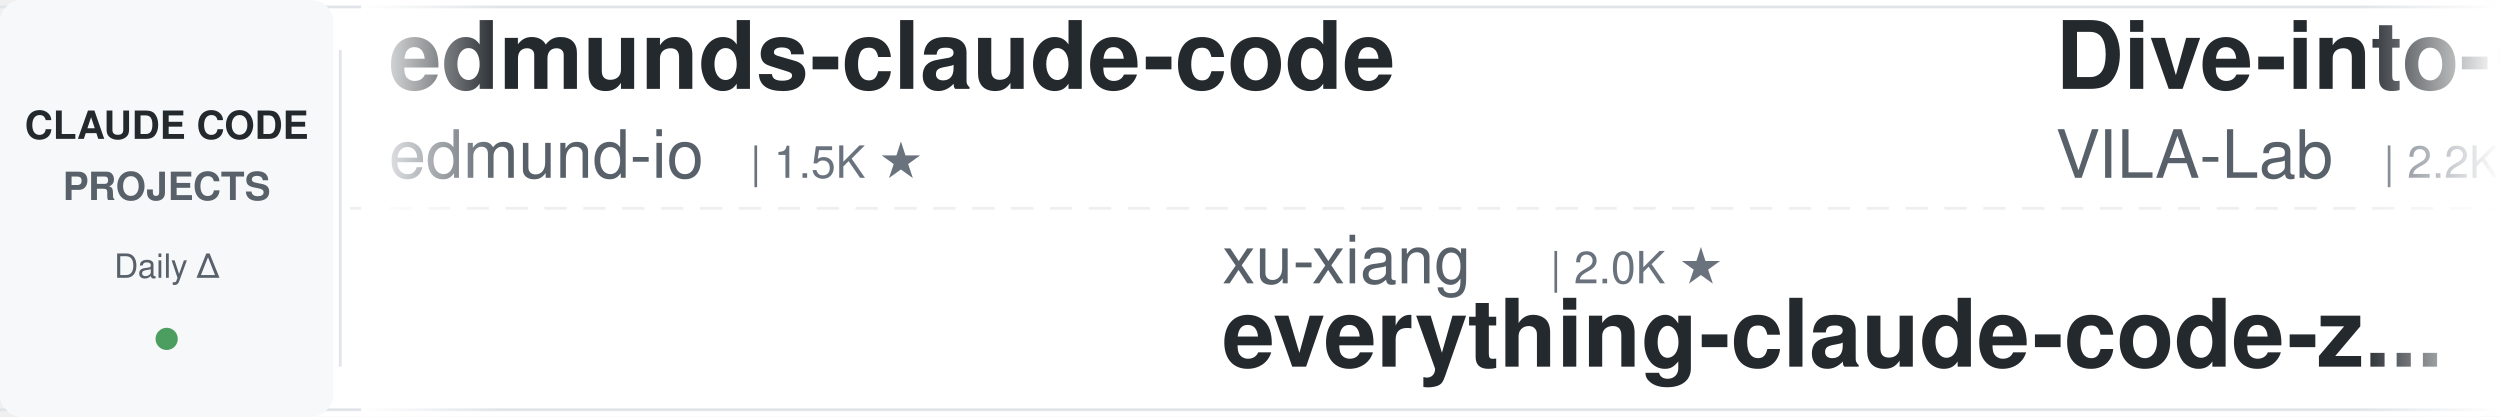
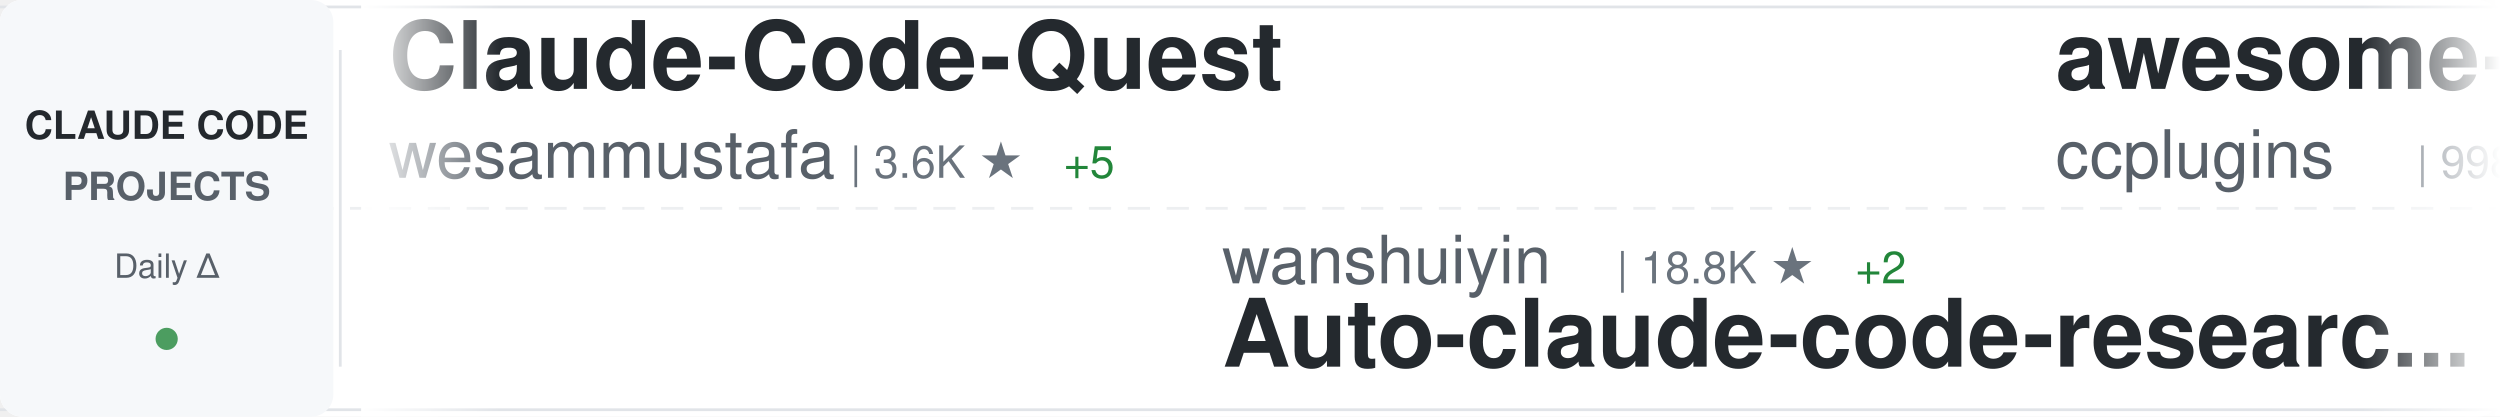
<svg xmlns="http://www.w3.org/2000/svg" width="900" height="150">
  <defs>
    <linearGradient id="awesomeLeftFade" x1="0%" y1="0%" x2="100%" y2="0%">
      <stop offset="0%" style="stop-color:#ffffff;stop-opacity:1" />
      <stop offset="100%" style="stop-color:#ffffff;stop-opacity:0" />
    </linearGradient>
    <linearGradient id="awesomeRightFade" x1="0%" y1="0%" x2="100%" y2="0%">
      <stop offset="0%" style="stop-color:#ffffff;stop-opacity:0" />
      <stop offset="100%" style="stop-color:#ffffff;stop-opacity:1" />
    </linearGradient>
  </defs>
  <rect width="900" height="150" fill="#ffffff" rx="8" />
  <rect x="0" y="2" width="900" height="1" fill="#e1e4e8" />
  <rect x="0" y="147" width="900" height="1" fill="#e1e4e8" />
  <line x1="0" y1="75" x2="900" y2="75" stroke="#e1e4e8" stroke-width="1" stroke-dasharray="8 6" opacity="0.6" />
  <rect x="0" y="0" width="120" height="150" fill="#f6f8fa" rx="8" />
  <text x="60" y="50" font-family="-apple-system, BlinkMacSystemFont, 'Segoe UI', Helvetica, Arial, sans-serif" font-size="14" font-weight="600" fill="#24292e" text-anchor="middle">CLAUDE CODE</text>
  <text x="60" y="72" font-family="-apple-system, BlinkMacSystemFont, 'Segoe UI', Helvetica, Arial, sans-serif" font-size="14" font-weight="600" fill="#586069" text-anchor="middle">PROJECTS</text>
  <text x="60" y="100" font-family="-apple-system, BlinkMacSystemFont, 'Segoe UI', Helvetica, Arial, sans-serif" font-size="12" font-weight="500" fill="#586069" text-anchor="middle">Daily Δ</text>
  <circle cx="60" cy="122" r="4" fill="#22863a" opacity="0.8" />
  <rect x="122" y="18" width="1" height="114" fill="#e1e4e8" />
  <clipPath id="awesomeTickerClip">
    <rect x="130" y="0" width="770" height="150" />
  </clipPath>
  <g clip-path="url(#awesomeTickerClip)">
    <g id="awesomeTickerItems">
      <animateTransform attributeName="transform" attributeType="XML" type="translate" from="0 0" to="-3000 0" dur="54s" repeatCount="indefinite" />
      <g transform="translate(0, 0)">
-         <text x="140" y="32" font-family="-apple-system, BlinkMacSystemFont, 'Segoe UI', Helvetica, Arial, sans-serif" font-size="34" font-weight="600" fill="#24292e">edmunds-claude-code</text>
-         <text x="140" y="64" font-family="-apple-system, BlinkMacSystemFont, 'Segoe UI', Helvetica, Arial, sans-serif" font-size="24" font-weight="400" fill="#586069">edmund-io</text>
-         <text x="270" y="64" font-family="-apple-system, BlinkMacSystemFont, 'Segoe UI', Helvetica, Arial, sans-serif" font-size="16" font-weight="500" fill="#6a737d">| 1.5K ★</text>
+         <text x="140" y="32" font-family="-apple-system, BlinkMacSystemFont, 'Segoe UI', Helvetica, Arial, sans-serif" font-size="34" font-weight="600" fill="#24292e">Claude-Code-Quest</text>
+         <text x="140" y="64" font-family="-apple-system, BlinkMacSystemFont, 'Segoe UI', Helvetica, Arial, sans-serif" font-size="24" font-weight="400" fill="#586069">wesammustafa</text>
+         <text x="306" y="64" font-family="-apple-system, BlinkMacSystemFont, 'Segoe UI', Helvetica, Arial, sans-serif" font-size="16" font-weight="500" fill="#6a737d">| 3.6K ★</text>
+         <text x="383" y="64" font-family="-apple-system, BlinkMacSystemFont, 'Segoe UI', Helvetica, Arial, sans-serif" font-size="16" font-weight="500" fill="#22863a"> +5</text>
      </g>
      <g transform="translate(300, 0)">
-         <text x="140" y="102" font-family="-apple-system, BlinkMacSystemFont, 'Segoe UI', Helvetica, Arial, sans-serif" font-size="24" font-weight="400" fill="#586069">xu-xiang</text>
-         <text x="258" y="102" font-family="-apple-system, BlinkMacSystemFont, 'Segoe UI', Helvetica, Arial, sans-serif" font-size="16" font-weight="500" fill="#6a737d">| 2.0K ★</text>
-         <text x="140" y="132" font-family="-apple-system, BlinkMacSystemFont, 'Segoe UI', Helvetica, Arial, sans-serif" font-size="34" font-weight="600" fill="#24292e">everything-claude-code-z...</text>
+         <text x="140" y="102" font-family="-apple-system, BlinkMacSystemFont, 'Segoe UI', Helvetica, Arial, sans-serif" font-size="24" font-weight="400" fill="#586069">wanshuiyin</text>
+         <text x="282" y="102" font-family="-apple-system, BlinkMacSystemFont, 'Segoe UI', Helvetica, Arial, sans-serif" font-size="16" font-weight="500" fill="#6a737d">| 18.8K ★</text>
+         <text x="368" y="102" font-family="-apple-system, BlinkMacSystemFont, 'Segoe UI', Helvetica, Arial, sans-serif" font-size="16" font-weight="500" fill="#22863a"> +2</text>
+         <text x="140" y="132" font-family="-apple-system, BlinkMacSystemFont, 'Segoe UI', Helvetica, Arial, sans-serif" font-size="34" font-weight="600" fill="#24292e">Auto-claude-code-researc...</text>
      </g>
      <g transform="translate(600, 0)">
-         <text x="140" y="32" font-family="-apple-system, BlinkMacSystemFont, 'Segoe UI', Helvetica, Arial, sans-serif" font-size="34" font-weight="600" fill="#24292e">Dive-into-Claude-Code</text>
-         <text x="140" y="64" font-family="-apple-system, BlinkMacSystemFont, 'Segoe UI', Helvetica, Arial, sans-serif" font-size="24" font-weight="400" fill="#586069">VILA-Lab</text>
-         <text x="258" y="64" font-family="-apple-system, BlinkMacSystemFont, 'Segoe UI', Helvetica, Arial, sans-serif" font-size="16" font-weight="500" fill="#6a737d">| 2.2K ★</text>
+         <text x="140" y="32" font-family="-apple-system, BlinkMacSystemFont, 'Segoe UI', Helvetica, Arial, sans-serif" font-size="34" font-weight="600" fill="#24292e">awesome-claude-code-plug...</text>
+         <text x="140" y="64" font-family="-apple-system, BlinkMacSystemFont, 'Segoe UI', Helvetica, Arial, sans-serif" font-size="24" font-weight="400" fill="#586069">ccplugins</text>
+         <text x="270" y="64" font-family="-apple-system, BlinkMacSystemFont, 'Segoe UI', Helvetica, Arial, sans-serif" font-size="16" font-weight="500" fill="#6a737d">| 998 ★</text>
      </g>
      <g transform="translate(900, 0)">
-         <text x="140" y="102" font-family="-apple-system, BlinkMacSystemFont, 'Segoe UI', Helvetica, Arial, sans-serif" font-size="24" font-weight="400" fill="#586069">centminmod</text>
-         <text x="282" y="102" font-family="-apple-system, BlinkMacSystemFont, 'Segoe UI', Helvetica, Arial, sans-serif" font-size="16" font-weight="500" fill="#6a737d">| 2.7K ★</text>
-         <text x="140" y="132" font-family="-apple-system, BlinkMacSystemFont, 'Segoe UI', Helvetica, Arial, sans-serif" font-size="34" font-weight="600" fill="#24292e">my-claude-code-setup</text>
+         <text x="140" y="102" font-family="-apple-system, BlinkMacSystemFont, 'Segoe UI', Helvetica, Arial, sans-serif" font-size="24" font-weight="400" fill="#586069">alejandrobalderas</text>
+         <text x="366" y="102" font-family="-apple-system, BlinkMacSystemFont, 'Segoe UI', Helvetica, Arial, sans-serif" font-size="16" font-weight="500" fill="#6a737d">| 3.0K ★</text>
+         <text x="140" y="132" font-family="-apple-system, BlinkMacSystemFont, 'Segoe UI', Helvetica, Arial, sans-serif" font-size="34" font-weight="600" fill="#24292e">claude-code-from-source</text>
      </g>
      <g transform="translate(1200, 0)">
-         <text x="140" y="32" font-family="-apple-system, BlinkMacSystemFont, 'Segoe UI', Helvetica, Arial, sans-serif" font-size="34" font-weight="600" fill="#24292e">claude-code-proxy</text>
-         <text x="140" y="64" font-family="-apple-system, BlinkMacSystemFont, 'Segoe UI', Helvetica, Arial, sans-serif" font-size="24" font-weight="400" fill="#586069">1rgs</text>
-         <text x="210" y="64" font-family="-apple-system, BlinkMacSystemFont, 'Segoe UI', Helvetica, Arial, sans-serif" font-size="16" font-weight="500" fill="#6a737d">| 3.8K ★</text>
+         <text x="140" y="32" font-family="-apple-system, BlinkMacSystemFont, 'Segoe UI', Helvetica, Arial, sans-serif" font-size="34" font-weight="600" fill="#24292e">claude-code-video-toolki...</text>
+         <text x="140" y="64" font-family="-apple-system, BlinkMacSystemFont, 'Segoe UI', Helvetica, Arial, sans-serif" font-size="24" font-weight="400" fill="#586069">digitalsamba</text>
+         <text x="306" y="64" font-family="-apple-system, BlinkMacSystemFont, 'Segoe UI', Helvetica, Arial, sans-serif" font-size="16" font-weight="500" fill="#6a737d">| 2.5K ★</text>
+         <text x="383" y="64" font-family="-apple-system, BlinkMacSystemFont, 'Segoe UI', Helvetica, Arial, sans-serif" font-size="16" font-weight="500" fill="#22863a"> +3</text>
      </g>
      <g transform="translate(1500, 0)">
-         <text x="140" y="102" font-family="-apple-system, BlinkMacSystemFont, 'Segoe UI', Helvetica, Arial, sans-serif" font-size="24" font-weight="400" fill="#586069">lorryjovens-hub</text>
-         <text x="342" y="102" font-family="-apple-system, BlinkMacSystemFont, 'Segoe UI', Helvetica, Arial, sans-serif" font-size="16" font-weight="500" fill="#6a737d">| 1.7K ★</text>
-         <text x="140" y="132" font-family="-apple-system, BlinkMacSystemFont, 'Segoe UI', Helvetica, Arial, sans-serif" font-size="34" font-weight="600" fill="#24292e">claude-code-rust</text>
+         <text x="140" y="102" font-family="-apple-system, BlinkMacSystemFont, 'Segoe UI', Helvetica, Arial, sans-serif" font-size="24" font-weight="400" fill="#586069">affaan-m</text>
+         <text x="258" y="102" font-family="-apple-system, BlinkMacSystemFont, 'Segoe UI', Helvetica, Arial, sans-serif" font-size="16" font-weight="500" fill="#6a737d">| 299.1K ★</text>
+         <text x="353" y="102" font-family="-apple-system, BlinkMacSystemFont, 'Segoe UI', Helvetica, Arial, sans-serif" font-size="16" font-weight="500" fill="#22863a"> +75</text>
+         <text x="140" y="132" font-family="-apple-system, BlinkMacSystemFont, 'Segoe UI', Helvetica, Arial, sans-serif" font-size="34" font-weight="600" fill="#24292e">ECC</text>
      </g>
      <g transform="translate(1800, 0)">
-         <text x="140" y="32" font-family="-apple-system, BlinkMacSystemFont, 'Segoe UI', Helvetica, Arial, sans-serif" font-size="34" font-weight="600" fill="#24292e">Claude-Code-Source-Study</text>
-         <text x="140" y="64" font-family="-apple-system, BlinkMacSystemFont, 'Segoe UI', Helvetica, Arial, sans-serif" font-size="24" font-weight="400" fill="#586069">luyao618</text>
-         <text x="258" y="64" font-family="-apple-system, BlinkMacSystemFont, 'Segoe UI', Helvetica, Arial, sans-serif" font-size="16" font-weight="500" fill="#6a737d">| 1.7K ★</text>
+         <text x="140" y="32" font-family="-apple-system, BlinkMacSystemFont, 'Segoe UI', Helvetica, Arial, sans-serif" font-size="34" font-weight="600" fill="#24292e">Claude-Code-Game-Studios</text>
+         <text x="140" y="64" font-family="-apple-system, BlinkMacSystemFont, 'Segoe UI', Helvetica, Arial, sans-serif" font-size="24" font-weight="400" fill="#586069">Donchitos</text>
+         <text x="270" y="64" font-family="-apple-system, BlinkMacSystemFont, 'Segoe UI', Helvetica, Arial, sans-serif" font-size="16" font-weight="500" fill="#6a737d">| 36.5K ★</text>
+         <text x="356" y="64" font-family="-apple-system, BlinkMacSystemFont, 'Segoe UI', Helvetica, Arial, sans-serif" font-size="16" font-weight="500" fill="#22863a"> +64</text>
      </g>
      <g transform="translate(2100, 0)">
-         <text x="140" y="102" font-family="-apple-system, BlinkMacSystemFont, 'Segoe UI', Helvetica, Arial, sans-serif" font-size="24" font-weight="400" fill="#586069">digitalsamba</text>
-         <text x="306" y="102" font-family="-apple-system, BlinkMacSystemFont, 'Segoe UI', Helvetica, Arial, sans-serif" font-size="16" font-weight="500" fill="#6a737d">| 2.5K ★</text>
-         <text x="383" y="102" font-family="-apple-system, BlinkMacSystemFont, 'Segoe UI', Helvetica, Arial, sans-serif" font-size="16" font-weight="500" fill="#22863a"> +3</text>
-         <text x="140" y="132" font-family="-apple-system, BlinkMacSystemFont, 'Segoe UI', Helvetica, Arial, sans-serif" font-size="34" font-weight="600" fill="#24292e">claude-code-video-toolki...</text>
+         <text x="140" y="102" font-family="-apple-system, BlinkMacSystemFont, 'Segoe UI', Helvetica, Arial, sans-serif" font-size="24" font-weight="400" fill="#586069">ykdojo</text>
+         <text x="234" y="102" font-family="-apple-system, BlinkMacSystemFont, 'Segoe UI', Helvetica, Arial, sans-serif" font-size="16" font-weight="500" fill="#6a737d">| 10.3K ★</text>
+         <text x="140" y="132" font-family="-apple-system, BlinkMacSystemFont, 'Segoe UI', Helvetica, Arial, sans-serif" font-size="34" font-weight="600" fill="#24292e">claude-code-tips</text>
      </g>
      <g transform="translate(2400, 0)">
-         <text x="140" y="32" font-family="-apple-system, BlinkMacSystemFont, 'Segoe UI', Helvetica, Arial, sans-serif" font-size="34" font-weight="600" fill="#24292e">claude-code-base-action</text>
-         <text x="140" y="64" font-family="-apple-system, BlinkMacSystemFont, 'Segoe UI', Helvetica, Arial, sans-serif" font-size="24" font-weight="400" fill="#586069">anthropics</text>
-         <text x="282" y="64" font-family="-apple-system, BlinkMacSystemFont, 'Segoe UI', Helvetica, Arial, sans-serif" font-size="16" font-weight="500" fill="#6a737d">| 1.0K ★</text>
+         <text x="140" y="32" font-family="-apple-system, BlinkMacSystemFont, 'Segoe UI', Helvetica, Arial, sans-serif" font-size="34" font-weight="600" fill="#24292e">collection-claude-code-s...</text>
+         <text x="140" y="64" font-family="-apple-system, BlinkMacSystemFont, 'Segoe UI', Helvetica, Arial, sans-serif" font-size="24" font-weight="400" fill="#586069">chauncygu</text>
+         <text x="270" y="64" font-family="-apple-system, BlinkMacSystemFont, 'Segoe UI', Helvetica, Arial, sans-serif" font-size="16" font-weight="500" fill="#6a737d">| 2.9K ★</text>
      </g>
      <g transform="translate(2700, 0)">
-         <text x="140" y="102" font-family="-apple-system, BlinkMacSystemFont, 'Segoe UI', Helvetica, Arial, sans-serif" font-size="24" font-weight="400" fill="#586069">shareAI-lab</text>
-         <text x="294" y="102" font-family="-apple-system, BlinkMacSystemFont, 'Segoe UI', Helvetica, Arial, sans-serif" font-size="16" font-weight="500" fill="#6a737d">| 80.0K ★</text>
-         <text x="380" y="102" font-family="-apple-system, BlinkMacSystemFont, 'Segoe UI', Helvetica, Arial, sans-serif" font-size="16" font-weight="500" fill="#22863a"> +6</text>
-         <text x="140" y="132" font-family="-apple-system, BlinkMacSystemFont, 'Segoe UI', Helvetica, Arial, sans-serif" font-size="34" font-weight="600" fill="#24292e">learn-claude-code</text>
+         <text x="140" y="102" font-family="-apple-system, BlinkMacSystemFont, 'Segoe UI', Helvetica, Arial, sans-serif" font-size="24" font-weight="400" fill="#586069">Pimzino</text>
+         <text x="246" y="102" font-family="-apple-system, BlinkMacSystemFont, 'Segoe UI', Helvetica, Arial, sans-serif" font-size="16" font-weight="500" fill="#6a737d">| 3.9K ★</text>
+         <text x="140" y="132" font-family="-apple-system, BlinkMacSystemFont, 'Segoe UI', Helvetica, Arial, sans-serif" font-size="34" font-weight="600" fill="#24292e">claude-code-spec-workflo...</text>
      </g>
      <g transform="translate(3000, 0)">
-         <text x="140" y="32" font-family="-apple-system, BlinkMacSystemFont, 'Segoe UI', Helvetica, Arial, sans-serif" font-size="34" font-weight="600" fill="#24292e">edmunds-claude-code</text>
-         <text x="140" y="64" font-family="-apple-system, BlinkMacSystemFont, 'Segoe UI', Helvetica, Arial, sans-serif" font-size="24" font-weight="400" fill="#586069">edmund-io</text>
-         <text x="270" y="64" font-family="-apple-system, BlinkMacSystemFont, 'Segoe UI', Helvetica, Arial, sans-serif" font-size="16" font-weight="500" fill="#6a737d">| 1.5K ★</text>
+         <text x="140" y="32" font-family="-apple-system, BlinkMacSystemFont, 'Segoe UI', Helvetica, Arial, sans-serif" font-size="34" font-weight="600" fill="#24292e">Claude-Code-Quest</text>
+         <text x="140" y="64" font-family="-apple-system, BlinkMacSystemFont, 'Segoe UI', Helvetica, Arial, sans-serif" font-size="24" font-weight="400" fill="#586069">wesammustafa</text>
+         <text x="306" y="64" font-family="-apple-system, BlinkMacSystemFont, 'Segoe UI', Helvetica, Arial, sans-serif" font-size="16" font-weight="500" fill="#6a737d">| 3.6K ★</text>
+         <text x="383" y="64" font-family="-apple-system, BlinkMacSystemFont, 'Segoe UI', Helvetica, Arial, sans-serif" font-size="16" font-weight="500" fill="#22863a"> +5</text>
      </g>
      <g transform="translate(3300, 0)">
-         <text x="140" y="102" font-family="-apple-system, BlinkMacSystemFont, 'Segoe UI', Helvetica, Arial, sans-serif" font-size="24" font-weight="400" fill="#586069">xu-xiang</text>
-         <text x="258" y="102" font-family="-apple-system, BlinkMacSystemFont, 'Segoe UI', Helvetica, Arial, sans-serif" font-size="16" font-weight="500" fill="#6a737d">| 2.0K ★</text>
-         <text x="140" y="132" font-family="-apple-system, BlinkMacSystemFont, 'Segoe UI', Helvetica, Arial, sans-serif" font-size="34" font-weight="600" fill="#24292e">everything-claude-code-z...</text>
+         <text x="140" y="102" font-family="-apple-system, BlinkMacSystemFont, 'Segoe UI', Helvetica, Arial, sans-serif" font-size="24" font-weight="400" fill="#586069">wanshuiyin</text>
+         <text x="282" y="102" font-family="-apple-system, BlinkMacSystemFont, 'Segoe UI', Helvetica, Arial, sans-serif" font-size="16" font-weight="500" fill="#6a737d">| 18.8K ★</text>
+         <text x="368" y="102" font-family="-apple-system, BlinkMacSystemFont, 'Segoe UI', Helvetica, Arial, sans-serif" font-size="16" font-weight="500" fill="#22863a"> +2</text>
+         <text x="140" y="132" font-family="-apple-system, BlinkMacSystemFont, 'Segoe UI', Helvetica, Arial, sans-serif" font-size="34" font-weight="600" fill="#24292e">Auto-claude-code-researc...</text>
      </g>
      <g transform="translate(3600, 0)">
-         <text x="140" y="32" font-family="-apple-system, BlinkMacSystemFont, 'Segoe UI', Helvetica, Arial, sans-serif" font-size="34" font-weight="600" fill="#24292e">Dive-into-Claude-Code</text>
-         <text x="140" y="64" font-family="-apple-system, BlinkMacSystemFont, 'Segoe UI', Helvetica, Arial, sans-serif" font-size="24" font-weight="400" fill="#586069">VILA-Lab</text>
-         <text x="258" y="64" font-family="-apple-system, BlinkMacSystemFont, 'Segoe UI', Helvetica, Arial, sans-serif" font-size="16" font-weight="500" fill="#6a737d">| 2.2K ★</text>
+         <text x="140" y="32" font-family="-apple-system, BlinkMacSystemFont, 'Segoe UI', Helvetica, Arial, sans-serif" font-size="34" font-weight="600" fill="#24292e">awesome-claude-code-plug...</text>
+         <text x="140" y="64" font-family="-apple-system, BlinkMacSystemFont, 'Segoe UI', Helvetica, Arial, sans-serif" font-size="24" font-weight="400" fill="#586069">ccplugins</text>
+         <text x="270" y="64" font-family="-apple-system, BlinkMacSystemFont, 'Segoe UI', Helvetica, Arial, sans-serif" font-size="16" font-weight="500" fill="#6a737d">| 998 ★</text>
      </g>
      <g transform="translate(3900, 0)">
-         <text x="140" y="102" font-family="-apple-system, BlinkMacSystemFont, 'Segoe UI', Helvetica, Arial, sans-serif" font-size="24" font-weight="400" fill="#586069">centminmod</text>
-         <text x="282" y="102" font-family="-apple-system, BlinkMacSystemFont, 'Segoe UI', Helvetica, Arial, sans-serif" font-size="16" font-weight="500" fill="#6a737d">| 2.7K ★</text>
-         <text x="140" y="132" font-family="-apple-system, BlinkMacSystemFont, 'Segoe UI', Helvetica, Arial, sans-serif" font-size="34" font-weight="600" fill="#24292e">my-claude-code-setup</text>
+         <text x="140" y="102" font-family="-apple-system, BlinkMacSystemFont, 'Segoe UI', Helvetica, Arial, sans-serif" font-size="24" font-weight="400" fill="#586069">alejandrobalderas</text>
+         <text x="366" y="102" font-family="-apple-system, BlinkMacSystemFont, 'Segoe UI', Helvetica, Arial, sans-serif" font-size="16" font-weight="500" fill="#6a737d">| 3.0K ★</text>
+         <text x="140" y="132" font-family="-apple-system, BlinkMacSystemFont, 'Segoe UI', Helvetica, Arial, sans-serif" font-size="34" font-weight="600" fill="#24292e">claude-code-from-source</text>
      </g>
    </g>
  </g>
  <rect x="130" y="0" width="50" height="150" fill="url(#awesomeLeftFade)" />
  <rect x="850" y="0" width="50" height="150" fill="url(#awesomeRightFade)" />
</svg>
